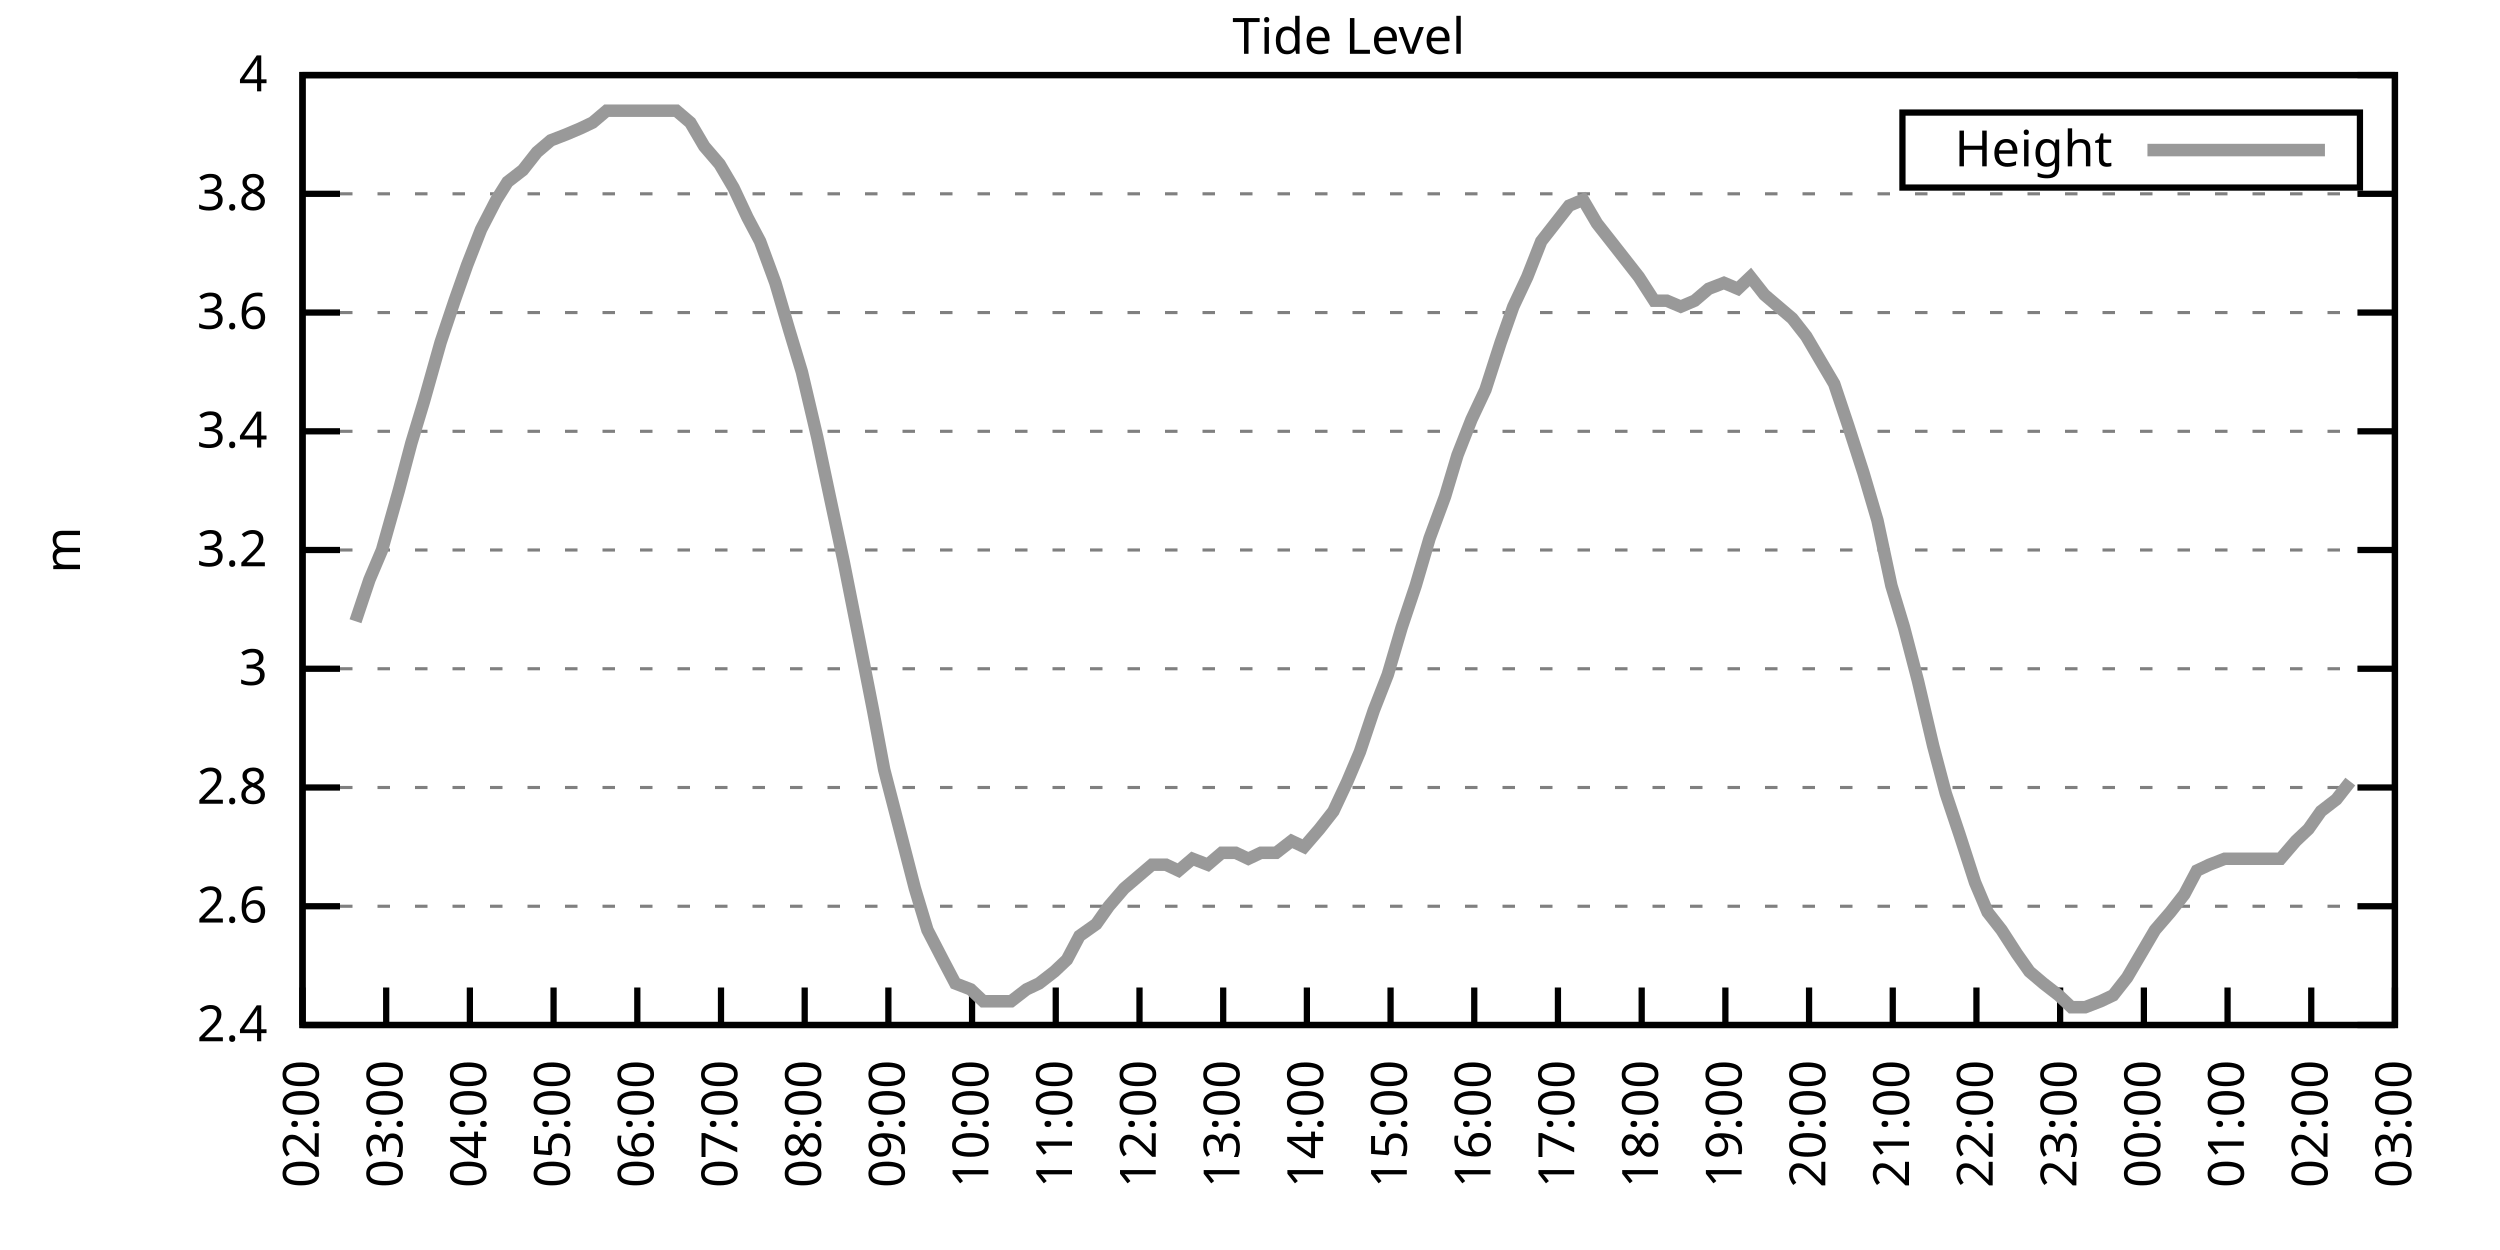
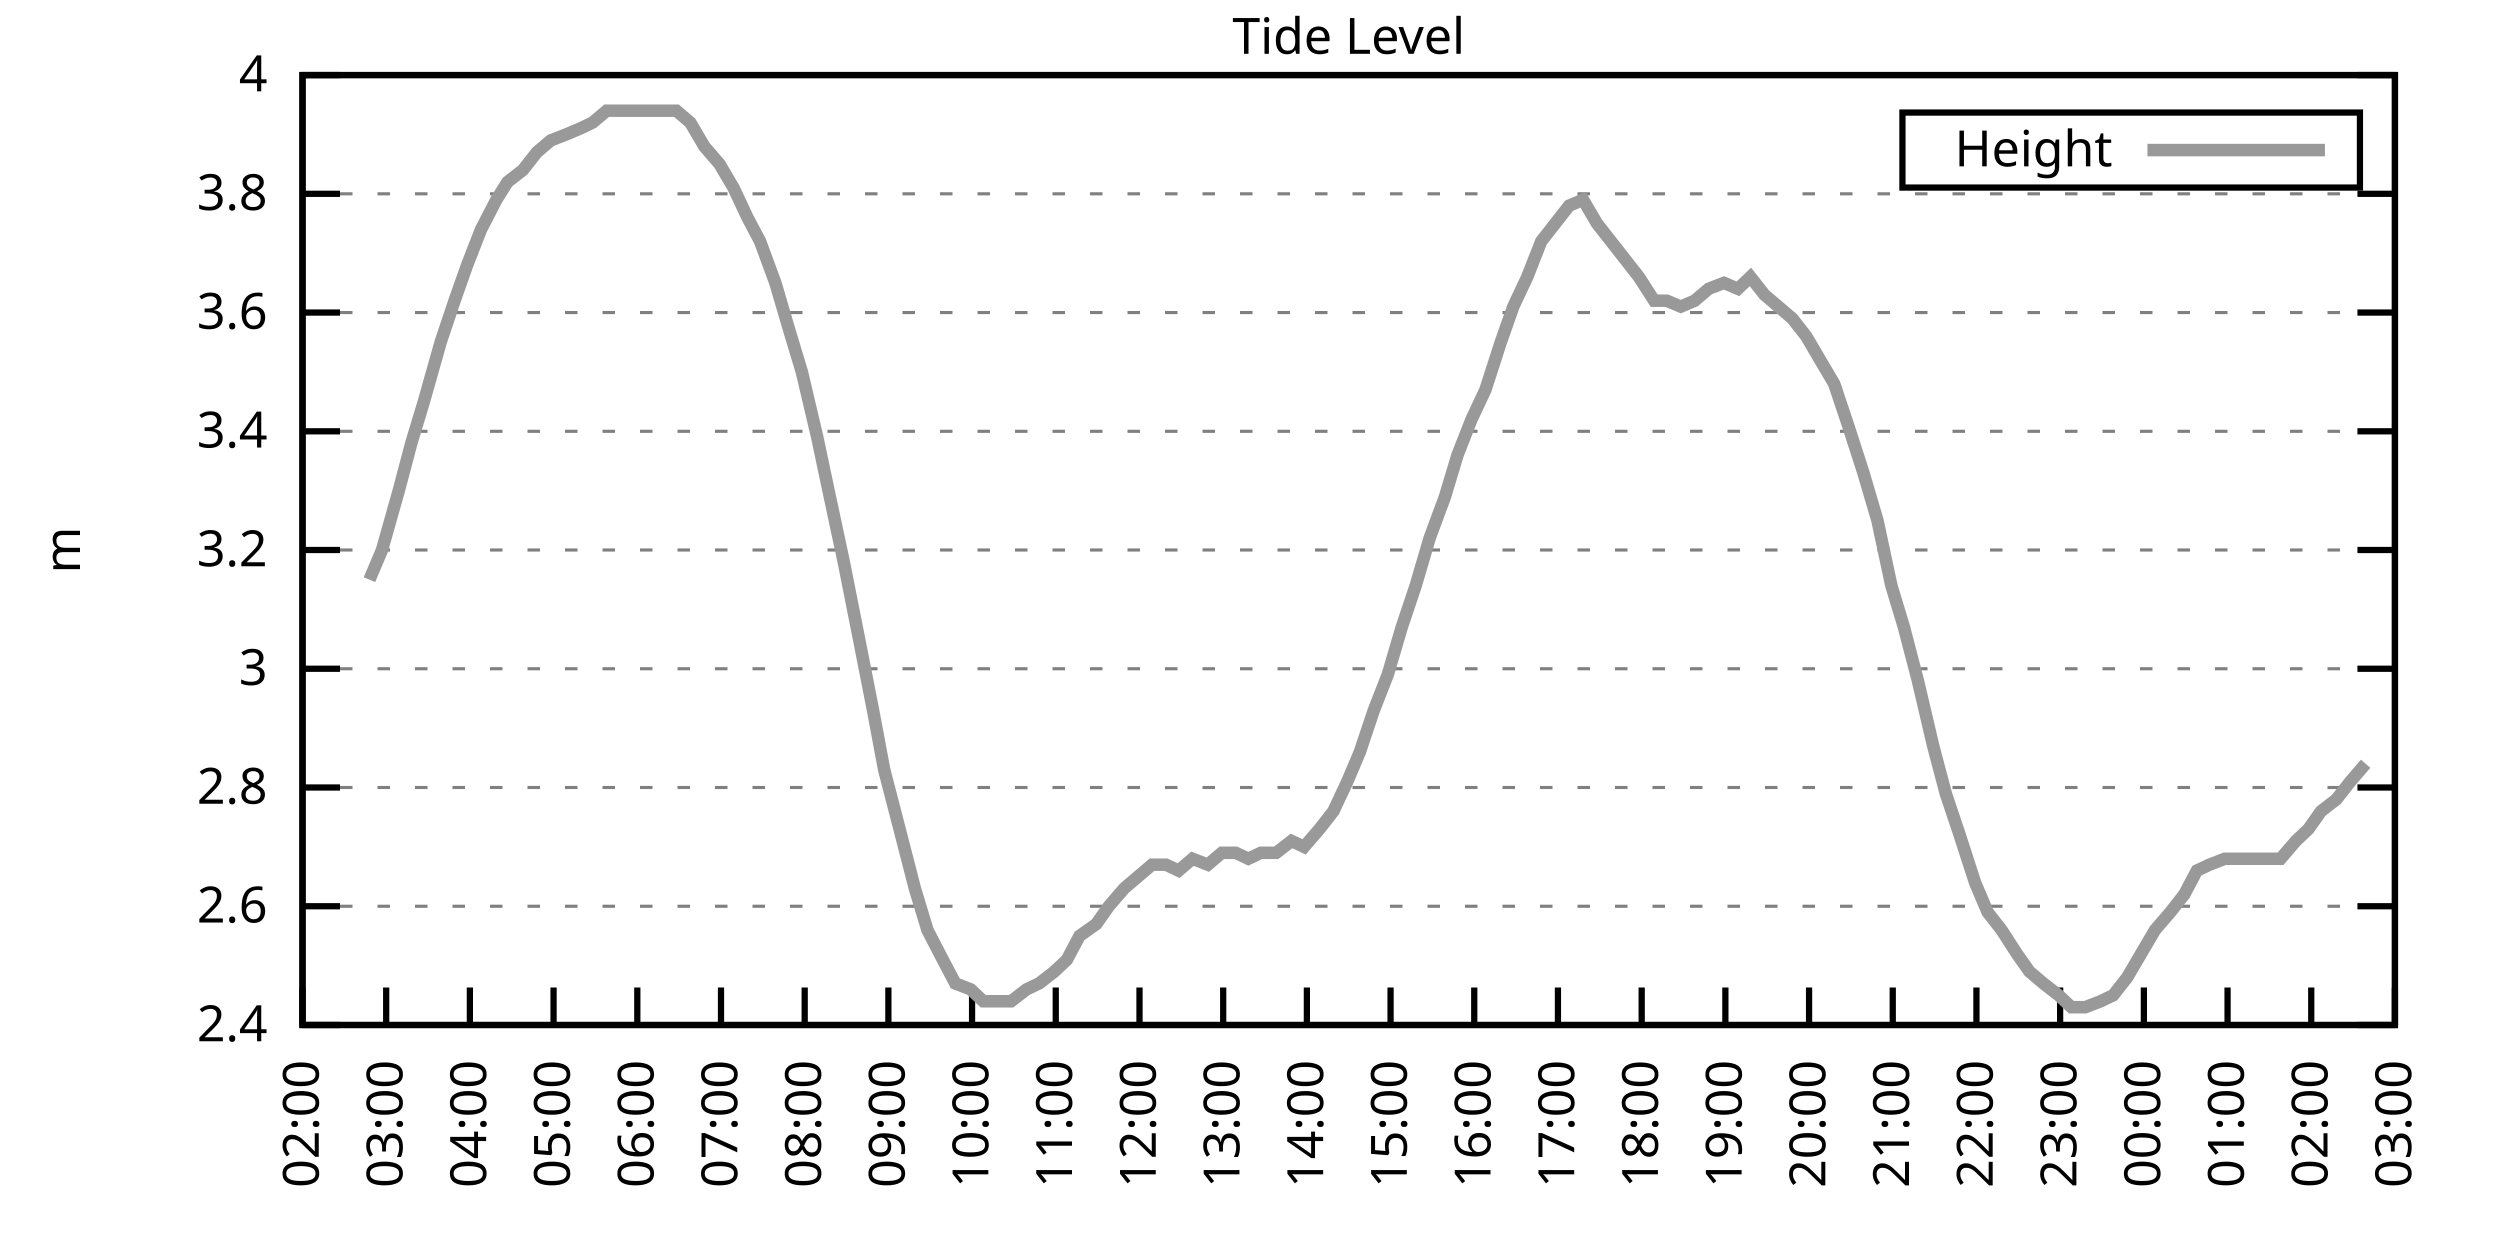
<svg xmlns="http://www.w3.org/2000/svg" xmlns:xlink="http://www.w3.org/1999/xlink" width="400" height="200" viewBox="0 0 400 200">
  <g id="gnuplot_canvas">
    <rect x="0" y="0" width="400" height="200" fill="none" />
    <defs>
      <circle id="gpDot" r="0.5" stroke-width="0.5" stroke="currentColor" />
      <path id="gpPt0" stroke-width="0.333" stroke="currentColor" d="M-1,0 h2 M0,-1 v2" />
      <path id="gpPt1" stroke-width="0.333" stroke="currentColor" d="M-1,-1 L1,1 M1,-1 L-1,1" />
      <path id="gpPt2" stroke-width="0.333" stroke="currentColor" d="M-1,0 L1,0 M0,-1 L0,1 M-1,-1 L1,1 M-1,1 L1,-1" />
      <rect id="gpPt3" stroke-width="0.333" stroke="currentColor" x="-1" y="-1" width="2" height="2" />
      <rect id="gpPt4" stroke-width="0.333" stroke="currentColor" fill="currentColor" x="-1" y="-1" width="2" height="2" />
      <circle id="gpPt5" stroke-width="0.333" stroke="currentColor" cx="0" cy="0" r="1" />
      <use xlink:href="#gpPt5" id="gpPt6" fill="currentColor" stroke="none" />
      <path id="gpPt7" stroke-width="0.333" stroke="currentColor" d="M0,-1.33 L-1.33,0.67 L1.33,0.67 z" />
      <use xlink:href="#gpPt7" id="gpPt8" fill="currentColor" stroke="none" />
      <use xlink:href="#gpPt7" id="gpPt9" stroke="currentColor" transform="rotate(180)" />
      <use xlink:href="#gpPt9" id="gpPt10" fill="currentColor" stroke="none" />
      <use xlink:href="#gpPt3" id="gpPt11" stroke="currentColor" transform="rotate(45)" />
      <use xlink:href="#gpPt11" id="gpPt12" fill="currentColor" stroke="none" />
      <path id="gpPt13" stroke-width="0.333" stroke="currentColor" d="M0,1.330 L1.265,0.411 L0.782,-1.067 L-0.782,-1.076 L-1.265,0.411 z" />
      <use xlink:href="#gpPt13" id="gpPt14" fill="currentColor" stroke="none" />
      <filter id="textbox" filterUnits="objectBoundingBox" x="0" y="0" height="1" width="1">
        <feFlood flood-color="white" flood-opacity="1" result="bgnd" />
        <feComposite in="SourceGraphic" in2="bgnd" operator="atop" />
      </filter>
      <filter id="greybox" filterUnits="objectBoundingBox" x="0" y="0" height="1" width="1">
        <feFlood flood-color="lightgrey" flood-opacity="1" result="grey" />
        <feComposite in="SourceGraphic" in2="grey" operator="atop" />
      </filter>
    </defs>
    <g fill="none" color="white" stroke="currentColor" stroke-width="1.00" stroke-linecap="butt" stroke-linejoin="miter">
</g>
    <g fill="none" color="black" stroke="currentColor" stroke-width="1.00" stroke-linecap="butt" stroke-linejoin="miter">
      <g stroke="none" shape-rendering="crispEdges">
        <polygon fill="rgb(255, 255, 255)" points="48.40,164.00 383.18,164.00 383.18,12.02 48.40,12.02 " />
      </g>
    </g>
    <g fill="none" color="black" stroke="currentColor" stroke-width="1.00" stroke-linecap="butt" stroke-linejoin="miter">
</g>
    <g fill="none" color="black" stroke="black" stroke-width="0.50" stroke-linecap="butt" stroke-linejoin="miter">
</g>
    <g fill="none" color="gray" stroke="currentColor" stroke-width="0.50" stroke-linecap="butt" stroke-linejoin="miter">
      <path stroke="gray" stroke-dasharray="2,4" class="gridline" d="M48.40,164.00 L383.19,164.00  " />
    </g>
    <g fill="none" color="gray" stroke="gray" stroke-width="1.00" stroke-linecap="butt" stroke-linejoin="miter">
</g>
    <g fill="none" color="black" stroke="currentColor" stroke-width="1.00" stroke-linecap="butt" stroke-linejoin="miter">
      <path stroke="black" d="M48.40,164.00 L54.40,164.00 M383.19,164.00 L377.19,164.00  " />
      <g transform="translate(42.80,166.60)" stroke="none" fill="black" font-family="Sans" font-size="8.00" text-anchor="end">
        <text>
          <tspan font-family="Sans"> 2.4</tspan>
        </text>
      </g>
    </g>
    <g fill="none" color="black" stroke="currentColor" stroke-width="1.00" stroke-linecap="butt" stroke-linejoin="miter">
</g>
    <g fill="none" color="black" stroke="black" stroke-width="0.50" stroke-linecap="butt" stroke-linejoin="miter">
</g>
    <g fill="none" color="gray" stroke="currentColor" stroke-width="0.50" stroke-linecap="butt" stroke-linejoin="miter">
      <path stroke="gray" stroke-dasharray="2,4" class="gridline" d="M48.40,145.00 L383.19,145.00  " />
    </g>
    <g fill="none" color="gray" stroke="gray" stroke-width="1.00" stroke-linecap="butt" stroke-linejoin="miter">
</g>
    <g fill="none" color="black" stroke="currentColor" stroke-width="1.00" stroke-linecap="butt" stroke-linejoin="miter">
      <path stroke="black" d="M48.40,145.00 L54.40,145.00 M383.19,145.00 L377.19,145.00  " />
      <g transform="translate(42.80,147.60)" stroke="none" fill="black" font-family="Sans" font-size="8.00" text-anchor="end">
        <text>
          <tspan font-family="Sans"> 2.6</tspan>
        </text>
      </g>
    </g>
    <g fill="none" color="black" stroke="currentColor" stroke-width="1.00" stroke-linecap="butt" stroke-linejoin="miter">
</g>
    <g fill="none" color="black" stroke="black" stroke-width="0.50" stroke-linecap="butt" stroke-linejoin="miter">
</g>
    <g fill="none" color="gray" stroke="currentColor" stroke-width="0.50" stroke-linecap="butt" stroke-linejoin="miter">
      <path stroke="gray" stroke-dasharray="2,4" class="gridline" d="M48.40,126.00 L383.19,126.00  " />
    </g>
    <g fill="none" color="gray" stroke="gray" stroke-width="1.00" stroke-linecap="butt" stroke-linejoin="miter">
</g>
    <g fill="none" color="black" stroke="currentColor" stroke-width="1.00" stroke-linecap="butt" stroke-linejoin="miter">
      <path stroke="black" d="M48.40,126.00 L54.40,126.00 M383.19,126.00 L377.19,126.00  " />
      <g transform="translate(42.80,128.60)" stroke="none" fill="black" font-family="Sans" font-size="8.00" text-anchor="end">
        <text>
          <tspan font-family="Sans"> 2.8</tspan>
        </text>
      </g>
    </g>
    <g fill="none" color="black" stroke="currentColor" stroke-width="1.00" stroke-linecap="butt" stroke-linejoin="miter">
</g>
    <g fill="none" color="black" stroke="black" stroke-width="0.50" stroke-linecap="butt" stroke-linejoin="miter">
</g>
    <g fill="none" color="gray" stroke="currentColor" stroke-width="0.50" stroke-linecap="butt" stroke-linejoin="miter">
      <path stroke="gray" stroke-dasharray="2,4" class="gridline" d="M48.40,107.00 L383.19,107.00  " />
    </g>
    <g fill="none" color="gray" stroke="gray" stroke-width="1.00" stroke-linecap="butt" stroke-linejoin="miter">
</g>
    <g fill="none" color="black" stroke="currentColor" stroke-width="1.00" stroke-linecap="butt" stroke-linejoin="miter">
      <path stroke="black" d="M48.40,107.00 L54.40,107.00 M383.19,107.00 L377.19,107.00  " />
      <g transform="translate(42.80,109.60)" stroke="none" fill="black" font-family="Sans" font-size="8.00" text-anchor="end">
        <text>
          <tspan font-family="Sans"> 3</tspan>
        </text>
      </g>
    </g>
    <g fill="none" color="black" stroke="currentColor" stroke-width="1.00" stroke-linecap="butt" stroke-linejoin="miter">
</g>
    <g fill="none" color="black" stroke="black" stroke-width="0.50" stroke-linecap="butt" stroke-linejoin="miter">
</g>
    <g fill="none" color="gray" stroke="currentColor" stroke-width="0.50" stroke-linecap="butt" stroke-linejoin="miter">
      <path stroke="gray" stroke-dasharray="2,4" class="gridline" d="M48.40,88.00 L383.19,88.00  " />
    </g>
    <g fill="none" color="gray" stroke="gray" stroke-width="1.00" stroke-linecap="butt" stroke-linejoin="miter">
</g>
    <g fill="none" color="black" stroke="currentColor" stroke-width="1.00" stroke-linecap="butt" stroke-linejoin="miter">
      <path stroke="black" d="M48.40,88.00 L54.40,88.00 M383.19,88.00 L377.19,88.00  " />
      <g transform="translate(42.80,90.60)" stroke="none" fill="black" font-family="Sans" font-size="8.00" text-anchor="end">
        <text>
          <tspan font-family="Sans"> 3.2</tspan>
        </text>
      </g>
    </g>
    <g fill="none" color="black" stroke="currentColor" stroke-width="1.00" stroke-linecap="butt" stroke-linejoin="miter">
</g>
    <g fill="none" color="black" stroke="black" stroke-width="0.50" stroke-linecap="butt" stroke-linejoin="miter">
</g>
    <g fill="none" color="gray" stroke="currentColor" stroke-width="0.50" stroke-linecap="butt" stroke-linejoin="miter">
      <path stroke="gray" stroke-dasharray="2,4" class="gridline" d="M48.40,69.01 L383.19,69.01  " />
    </g>
    <g fill="none" color="gray" stroke="gray" stroke-width="1.00" stroke-linecap="butt" stroke-linejoin="miter">
</g>
    <g fill="none" color="black" stroke="currentColor" stroke-width="1.00" stroke-linecap="butt" stroke-linejoin="miter">
      <path stroke="black" d="M48.40,69.01 L54.40,69.01 M383.19,69.01 L377.19,69.01  " />
      <g transform="translate(42.80,71.61)" stroke="none" fill="black" font-family="Sans" font-size="8.00" text-anchor="end">
        <text>
          <tspan font-family="Sans"> 3.4</tspan>
        </text>
      </g>
    </g>
    <g fill="none" color="black" stroke="currentColor" stroke-width="1.00" stroke-linecap="butt" stroke-linejoin="miter">
</g>
    <g fill="none" color="black" stroke="black" stroke-width="0.50" stroke-linecap="butt" stroke-linejoin="miter">
</g>
    <g fill="none" color="gray" stroke="currentColor" stroke-width="0.50" stroke-linecap="butt" stroke-linejoin="miter">
      <path stroke="gray" stroke-dasharray="2,4" class="gridline" d="M48.40,50.01 L383.19,50.01  " />
    </g>
    <g fill="none" color="gray" stroke="gray" stroke-width="1.00" stroke-linecap="butt" stroke-linejoin="miter">
</g>
    <g fill="none" color="black" stroke="currentColor" stroke-width="1.00" stroke-linecap="butt" stroke-linejoin="miter">
      <path stroke="black" d="M48.40,50.01 L54.40,50.01 M383.19,50.01 L377.19,50.01  " />
      <g transform="translate(42.80,52.61)" stroke="none" fill="black" font-family="Sans" font-size="8.00" text-anchor="end">
        <text>
          <tspan font-family="Sans"> 3.6</tspan>
        </text>
      </g>
    </g>
    <g fill="none" color="black" stroke="currentColor" stroke-width="1.00" stroke-linecap="butt" stroke-linejoin="miter">
</g>
    <g fill="none" color="black" stroke="black" stroke-width="0.50" stroke-linecap="butt" stroke-linejoin="miter">
</g>
    <g fill="none" color="gray" stroke="currentColor" stroke-width="0.50" stroke-linecap="butt" stroke-linejoin="miter">
      <path stroke="gray" stroke-dasharray="2,4" class="gridline" d="M48.40,31.01 L383.19,31.01  " />
    </g>
    <g fill="none" color="gray" stroke="gray" stroke-width="1.00" stroke-linecap="butt" stroke-linejoin="miter">
</g>
    <g fill="none" color="black" stroke="currentColor" stroke-width="1.00" stroke-linecap="butt" stroke-linejoin="miter">
      <path stroke="black" d="M48.40,31.01 L54.40,31.01 M383.19,31.01 L377.19,31.01  " />
      <g transform="translate(42.80,33.61)" stroke="none" fill="black" font-family="Sans" font-size="8.00" text-anchor="end">
        <text>
          <tspan font-family="Sans"> 3.8</tspan>
        </text>
      </g>
    </g>
    <g fill="none" color="black" stroke="currentColor" stroke-width="1.00" stroke-linecap="butt" stroke-linejoin="miter">
</g>
    <g fill="none" color="black" stroke="black" stroke-width="0.50" stroke-linecap="butt" stroke-linejoin="miter">
</g>
    <g fill="none" color="gray" stroke="currentColor" stroke-width="0.50" stroke-linecap="butt" stroke-linejoin="miter">
      <path stroke="gray" stroke-dasharray="2,4" class="gridline" d="M48.40,12.01 L383.19,12.01  " />
    </g>
    <g fill="none" color="gray" stroke="gray" stroke-width="1.00" stroke-linecap="butt" stroke-linejoin="miter">
</g>
    <g fill="none" color="black" stroke="currentColor" stroke-width="1.00" stroke-linecap="butt" stroke-linejoin="miter">
      <path stroke="black" d="M48.40,12.01 L54.40,12.01 M383.19,12.01 L377.19,12.01  " />
      <g transform="translate(42.80,14.61)" stroke="none" fill="black" font-family="Sans" font-size="8.00" text-anchor="end">
        <text>
          <tspan font-family="Sans"> 4</tspan>
        </text>
      </g>
    </g>
    <g fill="none" color="black" stroke="currentColor" stroke-width="1.00" stroke-linecap="butt" stroke-linejoin="miter">
      <path stroke="black" d="M48.40,164.00 L48.40,158.00  " />
      <g transform="translate(51.00,169.60) rotate(270.00)" stroke="none" fill="black" font-family="Sans" font-size="8.00" text-anchor="end">
        <text>
          <tspan font-family="Sans">02:00</tspan>
        </text>
      </g>
    </g>
    <g fill="none" color="black" stroke="currentColor" stroke-width="1.00" stroke-linecap="butt" stroke-linejoin="miter">
      <path stroke="black" d="M61.79,164.00 L61.79,158.00  " />
      <g transform="translate(64.39,169.60) rotate(270.00)" stroke="none" fill="black" font-family="Sans" font-size="8.00" text-anchor="end">
        <text>
          <tspan font-family="Sans">03:00</tspan>
        </text>
      </g>
    </g>
    <g fill="none" color="black" stroke="currentColor" stroke-width="1.00" stroke-linecap="butt" stroke-linejoin="miter">
      <path stroke="black" d="M75.18,164.00 L75.18,158.00  " />
      <g transform="translate(77.78,169.60) rotate(270.00)" stroke="none" fill="black" font-family="Sans" font-size="8.00" text-anchor="end">
        <text>
          <tspan font-family="Sans">04:00</tspan>
        </text>
      </g>
    </g>
    <g fill="none" color="black" stroke="currentColor" stroke-width="1.00" stroke-linecap="butt" stroke-linejoin="miter">
      <path stroke="black" d="M88.57,164.00 L88.57,158.00  " />
      <g transform="translate(91.17,169.60) rotate(270.00)" stroke="none" fill="black" font-family="Sans" font-size="8.00" text-anchor="end">
        <text>
          <tspan font-family="Sans">05:00</tspan>
        </text>
      </g>
    </g>
    <g fill="none" color="black" stroke="currentColor" stroke-width="1.00" stroke-linecap="butt" stroke-linejoin="miter">
      <path stroke="black" d="M101.97,164.00 L101.97,158.00  " />
      <g transform="translate(104.57,169.60) rotate(270.00)" stroke="none" fill="black" font-family="Sans" font-size="8.00" text-anchor="end">
        <text>
          <tspan font-family="Sans">06:00</tspan>
        </text>
      </g>
    </g>
    <g fill="none" color="black" stroke="currentColor" stroke-width="1.00" stroke-linecap="butt" stroke-linejoin="miter">
      <path stroke="black" d="M115.36,164.00 L115.36,158.00  " />
      <g transform="translate(117.96,169.60) rotate(270.00)" stroke="none" fill="black" font-family="Sans" font-size="8.00" text-anchor="end">
        <text>
          <tspan font-family="Sans">07:00</tspan>
        </text>
      </g>
    </g>
    <g fill="none" color="black" stroke="currentColor" stroke-width="1.00" stroke-linecap="butt" stroke-linejoin="miter">
      <path stroke="black" d="M128.75,164.00 L128.75,158.00  " />
      <g transform="translate(131.35,169.60) rotate(270.00)" stroke="none" fill="black" font-family="Sans" font-size="8.00" text-anchor="end">
        <text>
          <tspan font-family="Sans">08:00</tspan>
        </text>
      </g>
    </g>
    <g fill="none" color="black" stroke="currentColor" stroke-width="1.00" stroke-linecap="butt" stroke-linejoin="miter">
      <path stroke="black" d="M142.14,164.00 L142.14,158.00  " />
      <g transform="translate(144.74,169.60) rotate(270.00)" stroke="none" fill="black" font-family="Sans" font-size="8.00" text-anchor="end">
        <text>
          <tspan font-family="Sans">09:00</tspan>
        </text>
      </g>
    </g>
    <g fill="none" color="black" stroke="currentColor" stroke-width="1.00" stroke-linecap="butt" stroke-linejoin="miter">
      <path stroke="black" d="M155.53,164.00 L155.53,158.00  " />
      <g transform="translate(158.13,169.60) rotate(270.00)" stroke="none" fill="black" font-family="Sans" font-size="8.00" text-anchor="end">
        <text>
          <tspan font-family="Sans">10:00</tspan>
        </text>
      </g>
    </g>
    <g fill="none" color="black" stroke="currentColor" stroke-width="1.00" stroke-linecap="butt" stroke-linejoin="miter">
      <path stroke="black" d="M168.92,164.00 L168.92,158.00  " />
      <g transform="translate(171.52,169.60) rotate(270.00)" stroke="none" fill="black" font-family="Sans" font-size="8.00" text-anchor="end">
        <text>
          <tspan font-family="Sans">11:00</tspan>
        </text>
      </g>
    </g>
    <g fill="none" color="black" stroke="currentColor" stroke-width="1.00" stroke-linecap="butt" stroke-linejoin="miter">
      <path stroke="black" d="M182.32,164.00 L182.32,158.00  " />
      <g transform="translate(184.92,169.60) rotate(270.00)" stroke="none" fill="black" font-family="Sans" font-size="8.00" text-anchor="end">
        <text>
          <tspan font-family="Sans">12:00</tspan>
        </text>
      </g>
    </g>
    <g fill="none" color="black" stroke="currentColor" stroke-width="1.00" stroke-linecap="butt" stroke-linejoin="miter">
      <path stroke="black" d="M195.71,164.00 L195.71,158.00  " />
      <g transform="translate(198.31,169.60) rotate(270.00)" stroke="none" fill="black" font-family="Sans" font-size="8.00" text-anchor="end">
        <text>
          <tspan font-family="Sans">13:00</tspan>
        </text>
      </g>
    </g>
    <g fill="none" color="black" stroke="currentColor" stroke-width="1.00" stroke-linecap="butt" stroke-linejoin="miter">
      <path stroke="black" d="M209.10,164.00 L209.10,158.00  " />
      <g transform="translate(211.70,169.60) rotate(270.00)" stroke="none" fill="black" font-family="Sans" font-size="8.00" text-anchor="end">
        <text>
          <tspan font-family="Sans">14:00</tspan>
        </text>
      </g>
    </g>
    <g fill="none" color="black" stroke="currentColor" stroke-width="1.00" stroke-linecap="butt" stroke-linejoin="miter">
      <path stroke="black" d="M222.49,164.00 L222.49,158.00  " />
      <g transform="translate(225.09,169.60) rotate(270.00)" stroke="none" fill="black" font-family="Sans" font-size="8.00" text-anchor="end">
        <text>
          <tspan font-family="Sans">15:00</tspan>
        </text>
      </g>
    </g>
    <g fill="none" color="black" stroke="currentColor" stroke-width="1.00" stroke-linecap="butt" stroke-linejoin="miter">
      <path stroke="black" d="M235.88,164.00 L235.88,158.00  " />
      <g transform="translate(238.48,169.60) rotate(270.00)" stroke="none" fill="black" font-family="Sans" font-size="8.00" text-anchor="end">
        <text>
          <tspan font-family="Sans">16:00</tspan>
        </text>
      </g>
    </g>
    <g fill="none" color="black" stroke="currentColor" stroke-width="1.00" stroke-linecap="butt" stroke-linejoin="miter">
      <path stroke="black" d="M249.27,164.00 L249.27,158.00  " />
      <g transform="translate(251.87,169.60) rotate(270.00)" stroke="none" fill="black" font-family="Sans" font-size="8.00" text-anchor="end">
        <text>
          <tspan font-family="Sans">17:00</tspan>
        </text>
      </g>
    </g>
    <g fill="none" color="black" stroke="currentColor" stroke-width="1.00" stroke-linecap="butt" stroke-linejoin="miter">
      <path stroke="black" d="M262.67,164.00 L262.67,158.00  " />
      <g transform="translate(265.27,169.60) rotate(270.00)" stroke="none" fill="black" font-family="Sans" font-size="8.00" text-anchor="end">
        <text>
          <tspan font-family="Sans">18:00</tspan>
        </text>
      </g>
    </g>
    <g fill="none" color="black" stroke="currentColor" stroke-width="1.00" stroke-linecap="butt" stroke-linejoin="miter">
      <path stroke="black" d="M276.06,164.00 L276.06,158.00  " />
      <g transform="translate(278.66,169.60) rotate(270.00)" stroke="none" fill="black" font-family="Sans" font-size="8.00" text-anchor="end">
        <text>
          <tspan font-family="Sans">19:00</tspan>
        </text>
      </g>
    </g>
    <g fill="none" color="black" stroke="currentColor" stroke-width="1.00" stroke-linecap="butt" stroke-linejoin="miter">
      <path stroke="black" d="M289.45,164.00 L289.45,158.00  " />
      <g transform="translate(292.05,169.60) rotate(270.00)" stroke="none" fill="black" font-family="Sans" font-size="8.00" text-anchor="end">
        <text>
          <tspan font-family="Sans">20:00</tspan>
        </text>
      </g>
    </g>
    <g fill="none" color="black" stroke="currentColor" stroke-width="1.00" stroke-linecap="butt" stroke-linejoin="miter">
      <path stroke="black" d="M302.84,164.00 L302.84,158.00  " />
      <g transform="translate(305.44,169.60) rotate(270.00)" stroke="none" fill="black" font-family="Sans" font-size="8.00" text-anchor="end">
        <text>
          <tspan font-family="Sans">21:00</tspan>
        </text>
      </g>
    </g>
    <g fill="none" color="black" stroke="currentColor" stroke-width="1.00" stroke-linecap="butt" stroke-linejoin="miter">
      <path stroke="black" d="M316.23,164.00 L316.23,158.00  " />
      <g transform="translate(318.83,169.60) rotate(270.00)" stroke="none" fill="black" font-family="Sans" font-size="8.00" text-anchor="end">
        <text>
          <tspan font-family="Sans">22:00</tspan>
        </text>
      </g>
    </g>
    <g fill="none" color="black" stroke="currentColor" stroke-width="1.00" stroke-linecap="butt" stroke-linejoin="miter">
      <path stroke="black" d="M329.62,164.00 L329.62,158.00  " />
      <g transform="translate(332.22,169.60) rotate(270.00)" stroke="none" fill="black" font-family="Sans" font-size="8.00" text-anchor="end">
        <text>
          <tspan font-family="Sans">23:00</tspan>
        </text>
      </g>
    </g>
    <g fill="none" color="black" stroke="currentColor" stroke-width="1.00" stroke-linecap="butt" stroke-linejoin="miter">
      <path stroke="black" d="M343.02,164.00 L343.02,158.00  " />
      <g transform="translate(345.62,169.60) rotate(270.00)" stroke="none" fill="black" font-family="Sans" font-size="8.00" text-anchor="end">
        <text>
          <tspan font-family="Sans">00:00</tspan>
        </text>
      </g>
    </g>
    <g fill="none" color="black" stroke="currentColor" stroke-width="1.00" stroke-linecap="butt" stroke-linejoin="miter">
      <path stroke="black" d="M356.41,164.00 L356.41,158.00  " />
      <g transform="translate(359.01,169.60) rotate(270.00)" stroke="none" fill="black" font-family="Sans" font-size="8.00" text-anchor="end">
        <text>
          <tspan font-family="Sans">01:00</tspan>
        </text>
      </g>
    </g>
    <g fill="none" color="black" stroke="currentColor" stroke-width="1.00" stroke-linecap="butt" stroke-linejoin="miter">
      <path stroke="black" d="M369.80,164.00 L369.80,158.00  " />
      <g transform="translate(372.40,169.60) rotate(270.00)" stroke="none" fill="black" font-family="Sans" font-size="8.00" text-anchor="end">
        <text>
          <tspan font-family="Sans">02:00</tspan>
        </text>
      </g>
    </g>
    <g fill="none" color="black" stroke="currentColor" stroke-width="1.00" stroke-linecap="butt" stroke-linejoin="miter">
      <path stroke="black" d="M383.19,164.00 L383.19,158.00  " />
      <g transform="translate(385.79,169.60) rotate(270.00)" stroke="none" fill="black" font-family="Sans" font-size="8.00" text-anchor="end">
        <text>
          <tspan font-family="Sans">03:00</tspan>
        </text>
      </g>
    </g>
    <g fill="none" color="black" stroke="currentColor" stroke-width="1.00" stroke-linecap="butt" stroke-linejoin="miter">
</g>
    <g fill="none" color="black" stroke="currentColor" stroke-width="1.00" stroke-linecap="butt" stroke-linejoin="miter">
      <path stroke="black" d="M48.40,12.01 L48.40,164.00 L383.19,164.00 L383.19,12.01 L48.40,12.01 Z  " />
    </g>
    <g fill="none" color="black" stroke="currentColor" stroke-width="1.00" stroke-linecap="butt" stroke-linejoin="miter">
</g>
    <g fill="none" color="black" stroke="currentColor" stroke-width="1.00" stroke-linecap="butt" stroke-linejoin="miter">
      <path stroke="black" d="M304.39,30.01 L304.39,18.01 L377.59,18.01 L377.59,30.01 L304.39,30.01 Z  " />
    </g>
    <g id="Tide_level_plot_1">
      <g fill="none" color="white" stroke="black" stroke-width="2.00" stroke-linecap="butt" stroke-linejoin="miter">
</g>
      <g fill="none" color="black" stroke="currentColor" stroke-width="2.00" stroke-linecap="butt" stroke-linejoin="miter">
        <g transform="translate(337.99,26.61)" stroke="none" fill="black" font-family="Sans" font-size="8.00" text-anchor="end">
          <text>
            <tspan font-family="Sans">Height</tspan>
          </text>
        </g>
      </g>
      <g fill="none" color="black" stroke="currentColor" stroke-width="2.00" stroke-linecap="butt" stroke-linejoin="miter">
-         <path stroke="rgb(153, 153, 153)" d="M343.59,24.01 L371.99,24.01 M56.88,99.40 L59.11,92.75 L61.12,88.00 L63.80,78.51 L65.81,70.91 L67.82,64.26   L70.50,54.76 L72.73,48.11 L74.74,42.41 L76.97,36.71 L79.42,31.96 L81.21,29.11 L83.66,27.21 L85.90,24.36   L88.13,22.46 L90.58,21.51 L92.82,20.56 L94.82,19.61 L97.06,17.71 L99.29,17.71 L101.52,17.71 L105.98,17.71   L108.22,17.71 L110.45,19.61 L112.68,23.41 L115.13,26.26 L117.37,30.06 L119.60,34.81 L121.61,38.61 L124.06,45.26   L126.29,52.86 L128.30,59.51 L130.76,69.96 L132.77,79.46 L135.00,89.90 L137.45,102.25 L139.69,113.65 L141.47,123.15   L143.93,132.65 L146.38,142.15 L148.39,148.80 L150.85,153.55 L152.85,157.35 L155.31,158.30 L157.32,160.20 L159.77,160.20   L161.78,160.20 L164.24,158.30 L166.25,157.35 L168.70,155.45 L170.71,153.55 L172.72,149.75 L175.40,147.85 L177.41,145.00   L179.86,142.15 L182.09,140.25 L184.32,138.35 L186.56,138.35 L188.57,139.30 L190.80,137.40 L193.25,138.35 L195.48,136.45   L197.72,136.45 L199.73,137.40 L201.73,136.45 L204.19,136.45 L206.64,134.55 L208.65,135.50 L211.11,132.65 L213.34,129.80   L215.57,125.05 L217.58,120.30 L219.81,113.65 L222.04,107.95 L224.28,100.35 L226.51,93.70 L228.74,86.11 L231.20,79.46   L233.20,72.81 L235.44,67.11 L237.67,62.36 L240.12,54.76 L242.13,49.06 L244.36,44.31 L246.60,38.61 L248.83,35.76   L251.06,32.91 L253.29,31.96 L255.52,35.76 L257.76,38.61 L259.99,41.46 L262.22,44.31 L264.67,48.11 L266.68,48.11   L268.92,49.06 L271.15,48.11 L273.38,46.21 L275.83,45.26 L278.07,46.21 L280.07,44.31 L282.31,47.16 L284.54,49.06   L286.77,50.96 L289.00,53.81 L291.23,57.61 L293.47,61.41 L295.70,68.06 L298.15,75.66 L300.39,83.26 L302.62,93.70   L304.63,100.35 L306.86,108.90 L309.31,119.35 L311.32,126.95 L313.55,133.60 L316.01,141.20 L318.02,145.95 L320.25,148.80   L322.70,152.60 L324.71,155.45 L326.95,157.35 L329.40,159.25 L331.41,161.15 L333.64,161.15 L336.10,160.20 L338.10,159.25   L340.34,156.40 L342.57,152.60 L344.80,148.80 L347.26,145.95 L349.49,143.10 L351.50,139.30 L353.51,138.35 L355.96,137.40   L358.42,137.40 L360.65,137.40 L362.88,137.40 L364.89,137.40 L367.34,134.55 L369.35,132.65 L371.36,129.80 L373.82,127.90   L376.05,125.05  " />
+         <path stroke="rgb(153, 153, 153)" d="M343.59,24.01 L371.99,24.01 M59.11,92.75 L61.12,88.00 L63.80,78.51 L65.81,70.91 L67.82,64.26 L70.50,54.76   L72.73,48.11 L74.74,42.41 L76.97,36.71 L79.42,31.96 L81.21,29.11 L83.66,27.21 L85.90,24.36 L88.13,22.46   L90.58,21.51 L92.82,20.56 L94.82,19.61 L97.06,17.71 L99.29,17.71 L101.52,17.71 L105.98,17.71 L108.22,17.71   L110.45,19.61 L112.68,23.41 L115.13,26.26 L117.37,30.06 L119.60,34.81 L121.61,38.61 L124.06,45.26 L126.29,52.86   L128.30,59.51 L130.76,69.96 L132.77,79.46 L135.00,89.90 L137.45,102.25 L139.69,113.65 L141.47,123.15 L143.93,132.65   L146.38,142.15 L148.39,148.80 L150.85,153.55 L152.85,157.35 L155.31,158.30 L157.32,160.20 L159.77,160.20 L161.78,160.20   L164.24,158.30 L166.25,157.35 L168.70,155.45 L170.71,153.55 L172.72,149.75 L175.40,147.85 L177.41,145.00 L179.86,142.15   L182.09,140.25 L184.32,138.35 L186.56,138.35 L188.57,139.30 L190.80,137.40 L193.25,138.35 L195.48,136.45 L197.72,136.45   L199.73,137.40 L201.73,136.45 L204.19,136.45 L206.64,134.55 L208.65,135.50 L211.11,132.65 L213.34,129.80 L215.57,125.05   L217.58,120.30 L219.81,113.65 L222.04,107.95 L224.28,100.35 L226.51,93.70 L228.74,86.11 L231.20,79.46 L233.20,72.81   L235.44,67.11 L237.67,62.36 L240.12,54.76 L242.13,49.06 L244.36,44.31 L246.60,38.61 L248.83,35.76 L251.06,32.91   L253.29,31.96 L255.52,35.76 L257.76,38.61 L259.99,41.46 L262.22,44.31 L264.67,48.11 L266.68,48.11 L268.92,49.06   L271.15,48.11 L273.38,46.21 L275.83,45.26 L278.07,46.21 L280.07,44.31 L282.31,47.16 L284.54,49.06 L286.77,50.96   L289.00,53.81 L291.23,57.61 L293.47,61.41 L295.70,68.06 L298.15,75.66 L300.39,83.26 L302.62,93.70 L304.63,100.35   L306.86,108.90 L309.31,119.35 L311.32,126.95 L313.55,133.60 L316.01,141.20 L318.02,145.95 L320.25,148.80 L322.70,152.60   L324.71,155.45 L326.95,157.35 L329.40,159.25 L331.41,161.15 L333.64,161.15 L336.10,160.20 L338.10,159.25 L340.34,156.40   L342.57,152.60 L344.80,148.80 L347.26,145.95 L349.49,143.10 L351.50,139.30 L353.51,138.35 L355.96,137.40 L358.42,137.40   L360.65,137.40 L362.88,137.40 L364.89,137.40 L367.34,134.55 L369.35,132.65 L371.36,129.80 L373.82,127.90 L376.05,125.05   L378.50,122.20  " />
      </g>
    </g>
    <g fill="none" color="black" stroke="currentColor" stroke-width="2.00" stroke-linecap="butt" stroke-linejoin="miter">
</g>
    <g fill="none" color="black" stroke="black" stroke-width="1.00" stroke-linecap="butt" stroke-linejoin="miter">
</g>
    <g fill="none" color="black" stroke="currentColor" stroke-width="1.00" stroke-linecap="butt" stroke-linejoin="miter">
      <path stroke="black" d="M48.40,12.01 L48.40,164.00 L383.19,164.00 L383.19,12.01 L48.40,12.01 Z  " />
      <g transform="translate(12.80,88.01) rotate(270.00)" stroke="none" fill="black" font-family="Sans" font-size="8.00" text-anchor="middle">
        <text>
          <tspan font-family="Sans">m</tspan>
        </text>
      </g>
    </g>
    <g fill="none" color="black" stroke="currentColor" stroke-width="1.00" stroke-linecap="butt" stroke-linejoin="miter">
</g>
    <g fill="none" color="black" stroke="currentColor" stroke-width="1.00" stroke-linecap="butt" stroke-linejoin="miter">
      <g transform="translate(215.79,8.61)" stroke="none" fill="black" font-family="Sans" font-size="8.00" text-anchor="middle">
        <text>
          <tspan font-family="Sans">Tide Level</tspan>
        </text>
      </g>
    </g>
    <g fill="none" color="black" stroke="currentColor" stroke-width="1.00" stroke-linecap="butt" stroke-linejoin="miter">
</g>
  </g>
</svg>
